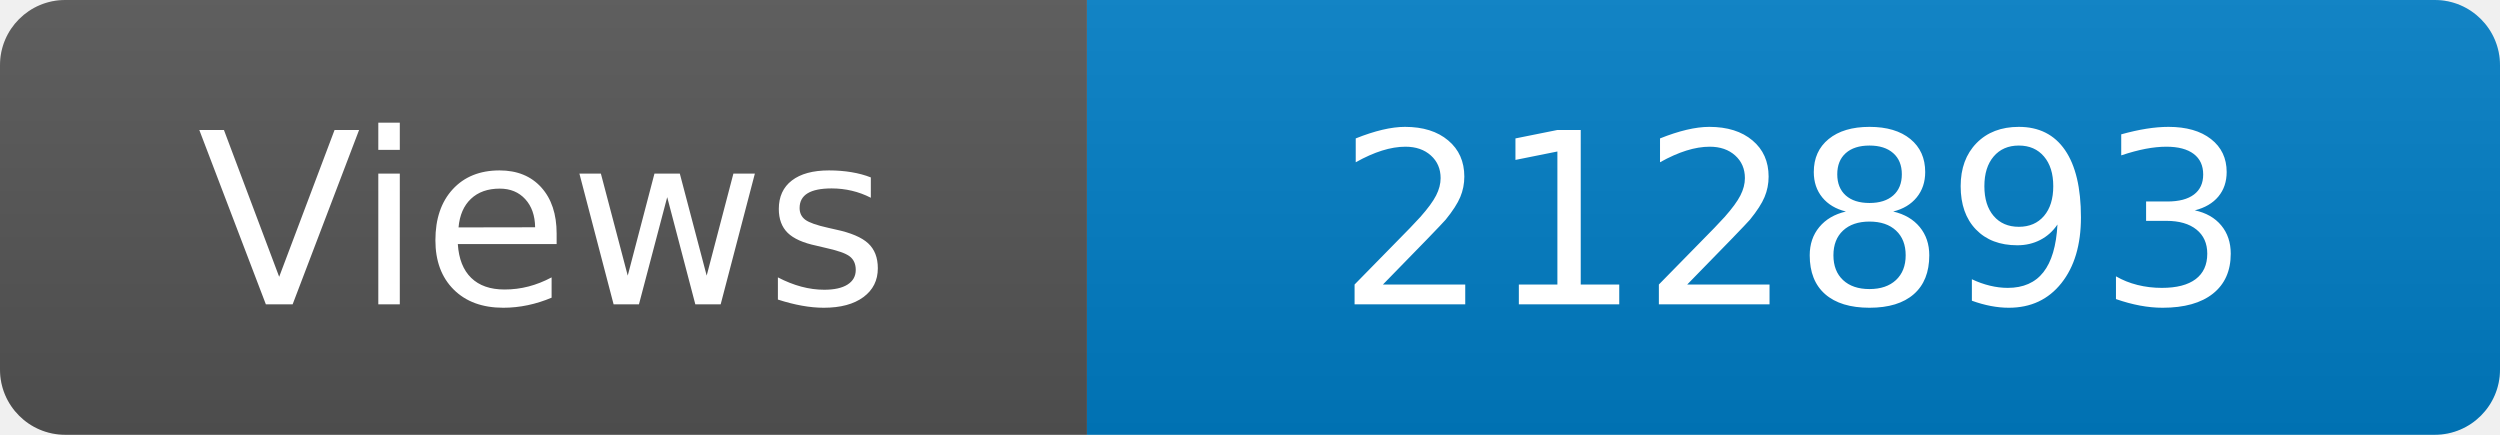
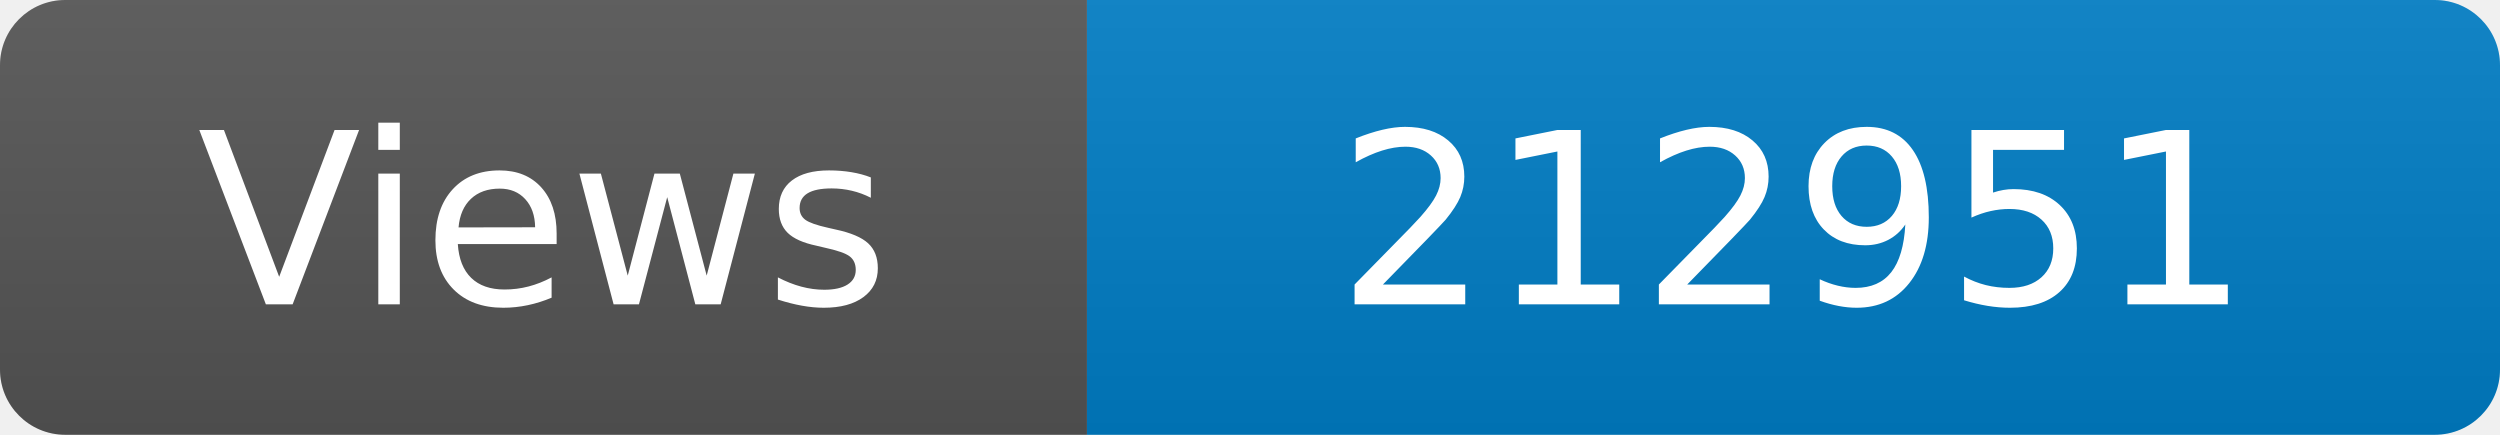
<svg xmlns="http://www.w3.org/2000/svg" width="115" height="20" role="img" aria-label="Maintained?: yes">
  <linearGradient id="s" x2="0" y2="100%">
    <stop offset="0" stop-color="#bbb" stop-opacity=".1" />
    <stop offset="1" stop-opacity=".1" />
  </linearGradient>
  <clipPath id="r">
    <rect width="115" height="20" rx="3" fill="#fff" />
  </clipPath>
  <g clip-path="url(#r)">
    <rect width="50" height="20" fill="#555" />
    <rect x="50" width="160" height="20" fill="#007ec6" />
    <rect width="115" height="20" fill="url(#s)" />
  </g>
  <g fill="#fff" text-anchor="middle" font-family="Verdana,Geneva,DejaVu Sans,sans-serif" font-size="110">
    <text x="250" y="140" transform="scale(.1)" fill="#fff">Views</text>
-     <text x="825" y="140" transform="scale(.1)" fill="#fff">212893</text>
+     <text x="825" y="140" transform="scale(.1)" fill="#fff">212951</text>
  </g>
</svg>
